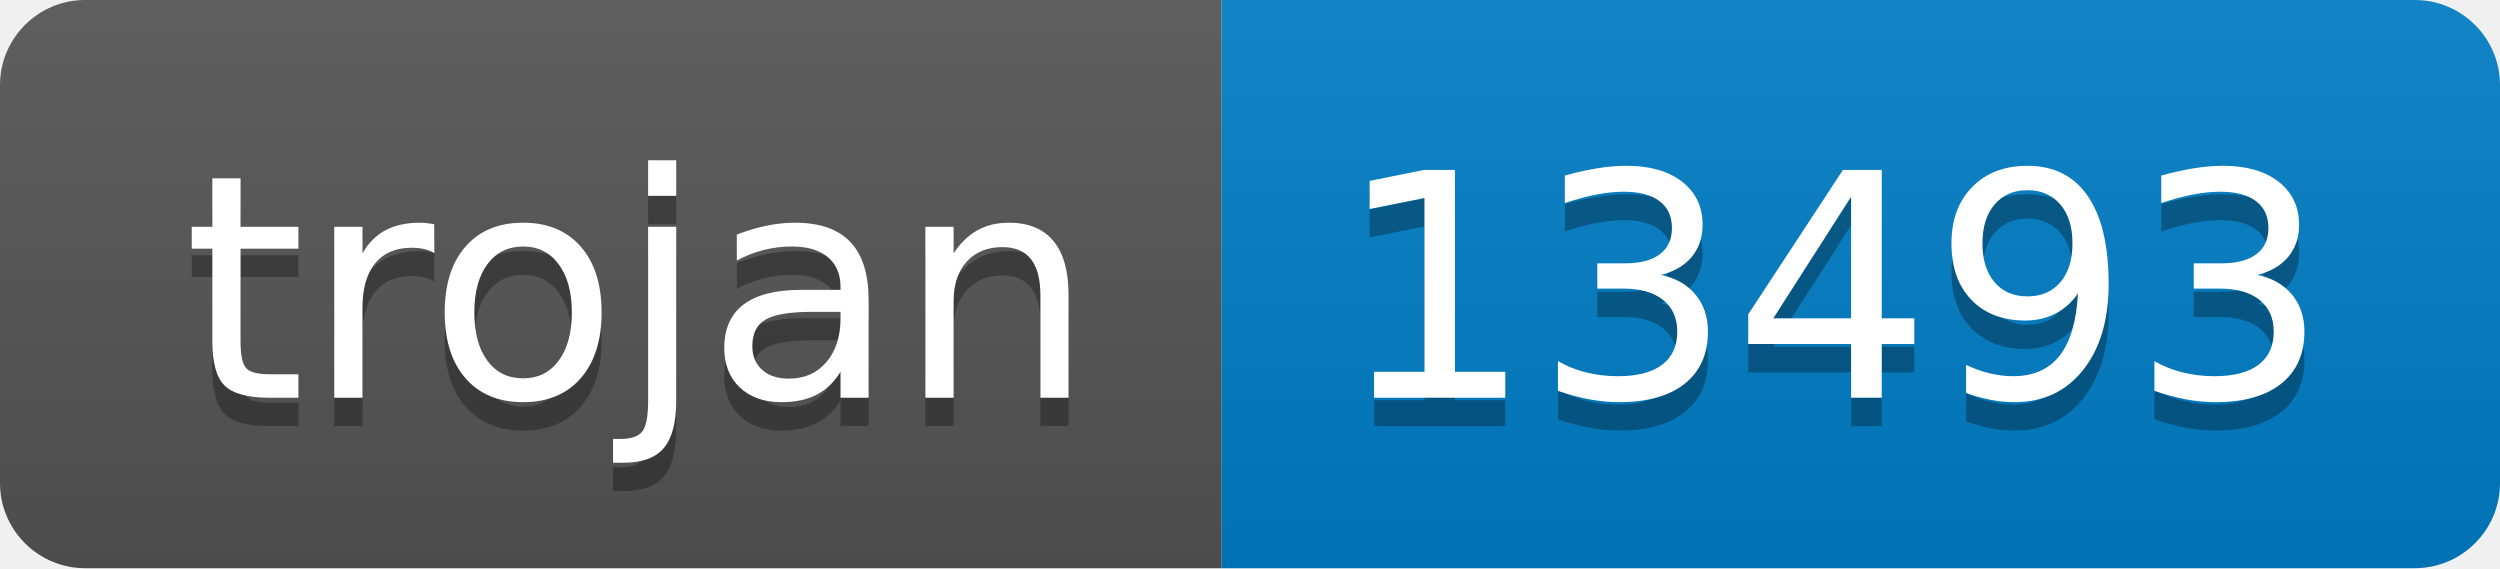
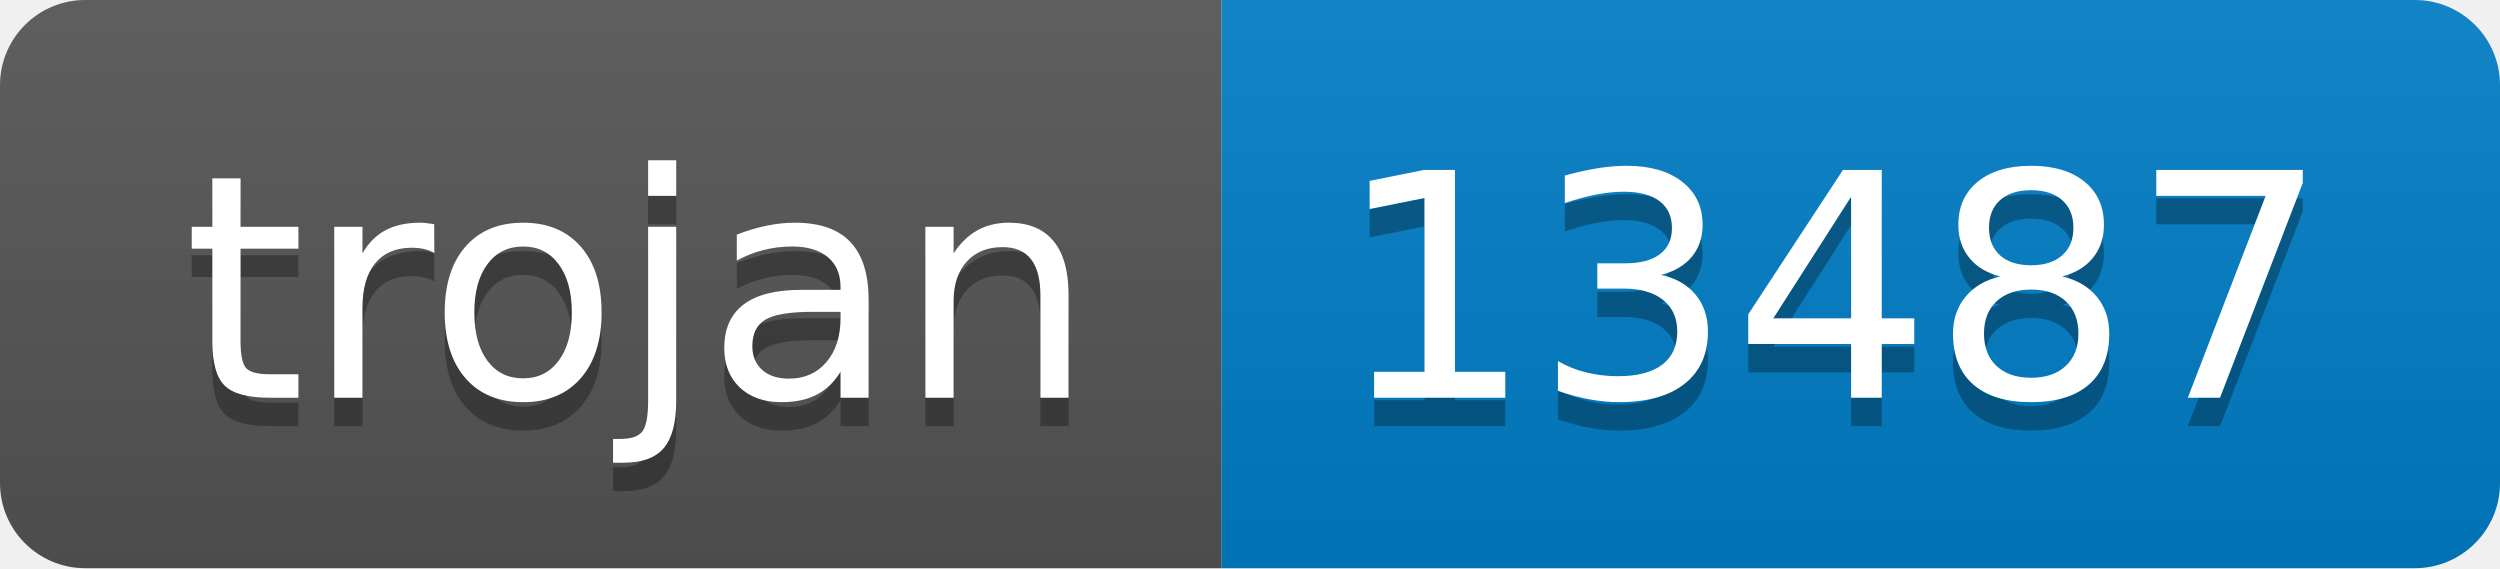
- <svg xmlns="http://www.w3.org/2000/svg" width="88" height="20" role="img" aria-label="trojan: 13493">
+ <svg xmlns="http://www.w3.org/2000/svg" width="88" height="20" role="img" aria-label="trojan: 13487">
  <linearGradient id="s" x2="0" y2="100%">
    <stop offset="0" stop-color="#bbb" stop-opacity=".1" />
    <stop offset="1" stop-opacity=".1" />
  </linearGradient>
  <clipPath id="r">
    <rect width="88" height="20" rx="3" fill="#fff" />
  </clipPath>
  <g clip-path="url(#r)">
    <rect width="43" height="20" fill="#555" />
    <rect x="43" width="45" height="20" fill="#007ec6" />
    <rect width="88" height="20" fill="url(#s)" />
  </g>
  <g fill="#fff" text-anchor="middle" font-family="Verdana,Geneva,DejaVu Sans,sans-serif" text-rendering="geometricPrecision" font-size="110">
    <text aria-hidden="true" x="225" y="150" fill="#010101" fill-opacity=".3" transform="scale(.1)" textLength="330">trojan</text>
    <text x="225" y="140" transform="scale(.1)" fill="#fff" textLength="330">trojan</text>
-     <text aria-hidden="true" x="645" y="150" fill="#010101" fill-opacity=".3" transform="scale(.1)" textLength="350">13493</text>
-     <text x="645" y="140" transform="scale(.1)" fill="#fff" textLength="350">13493</text>
+     <text aria-hidden="true" x="645" y="150" fill="#010101" fill-opacity=".3" transform="scale(.1)" textLength="350">13487</text>
+     <text x="645" y="140" transform="scale(.1)" fill="#fff" textLength="350">13487</text>
  </g>
</svg>
